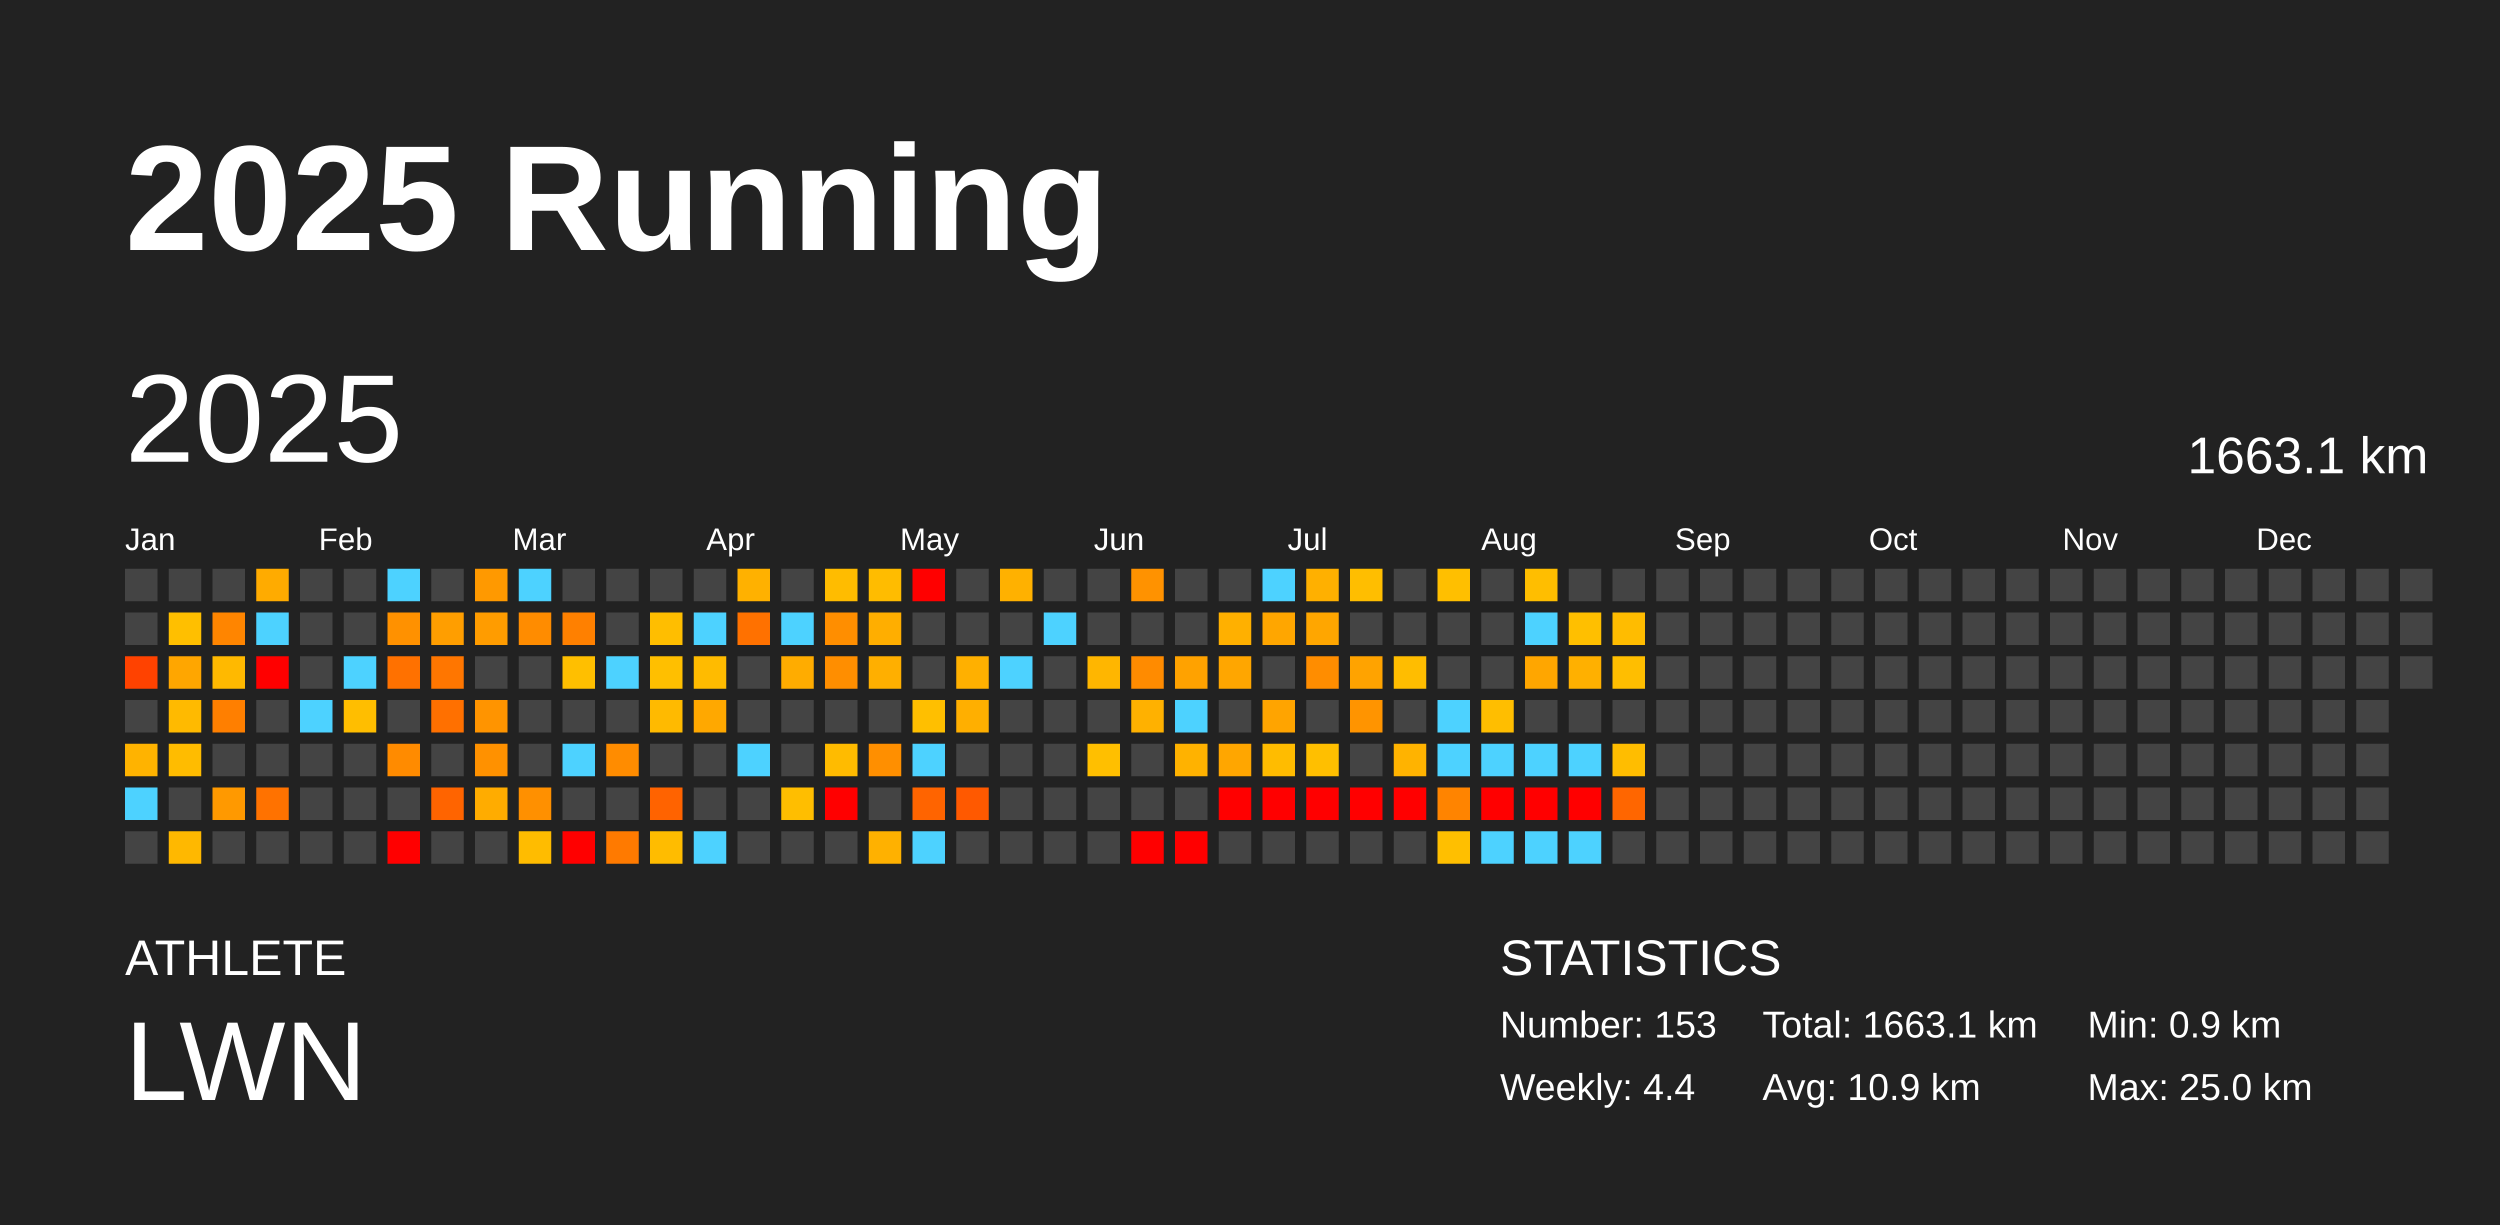
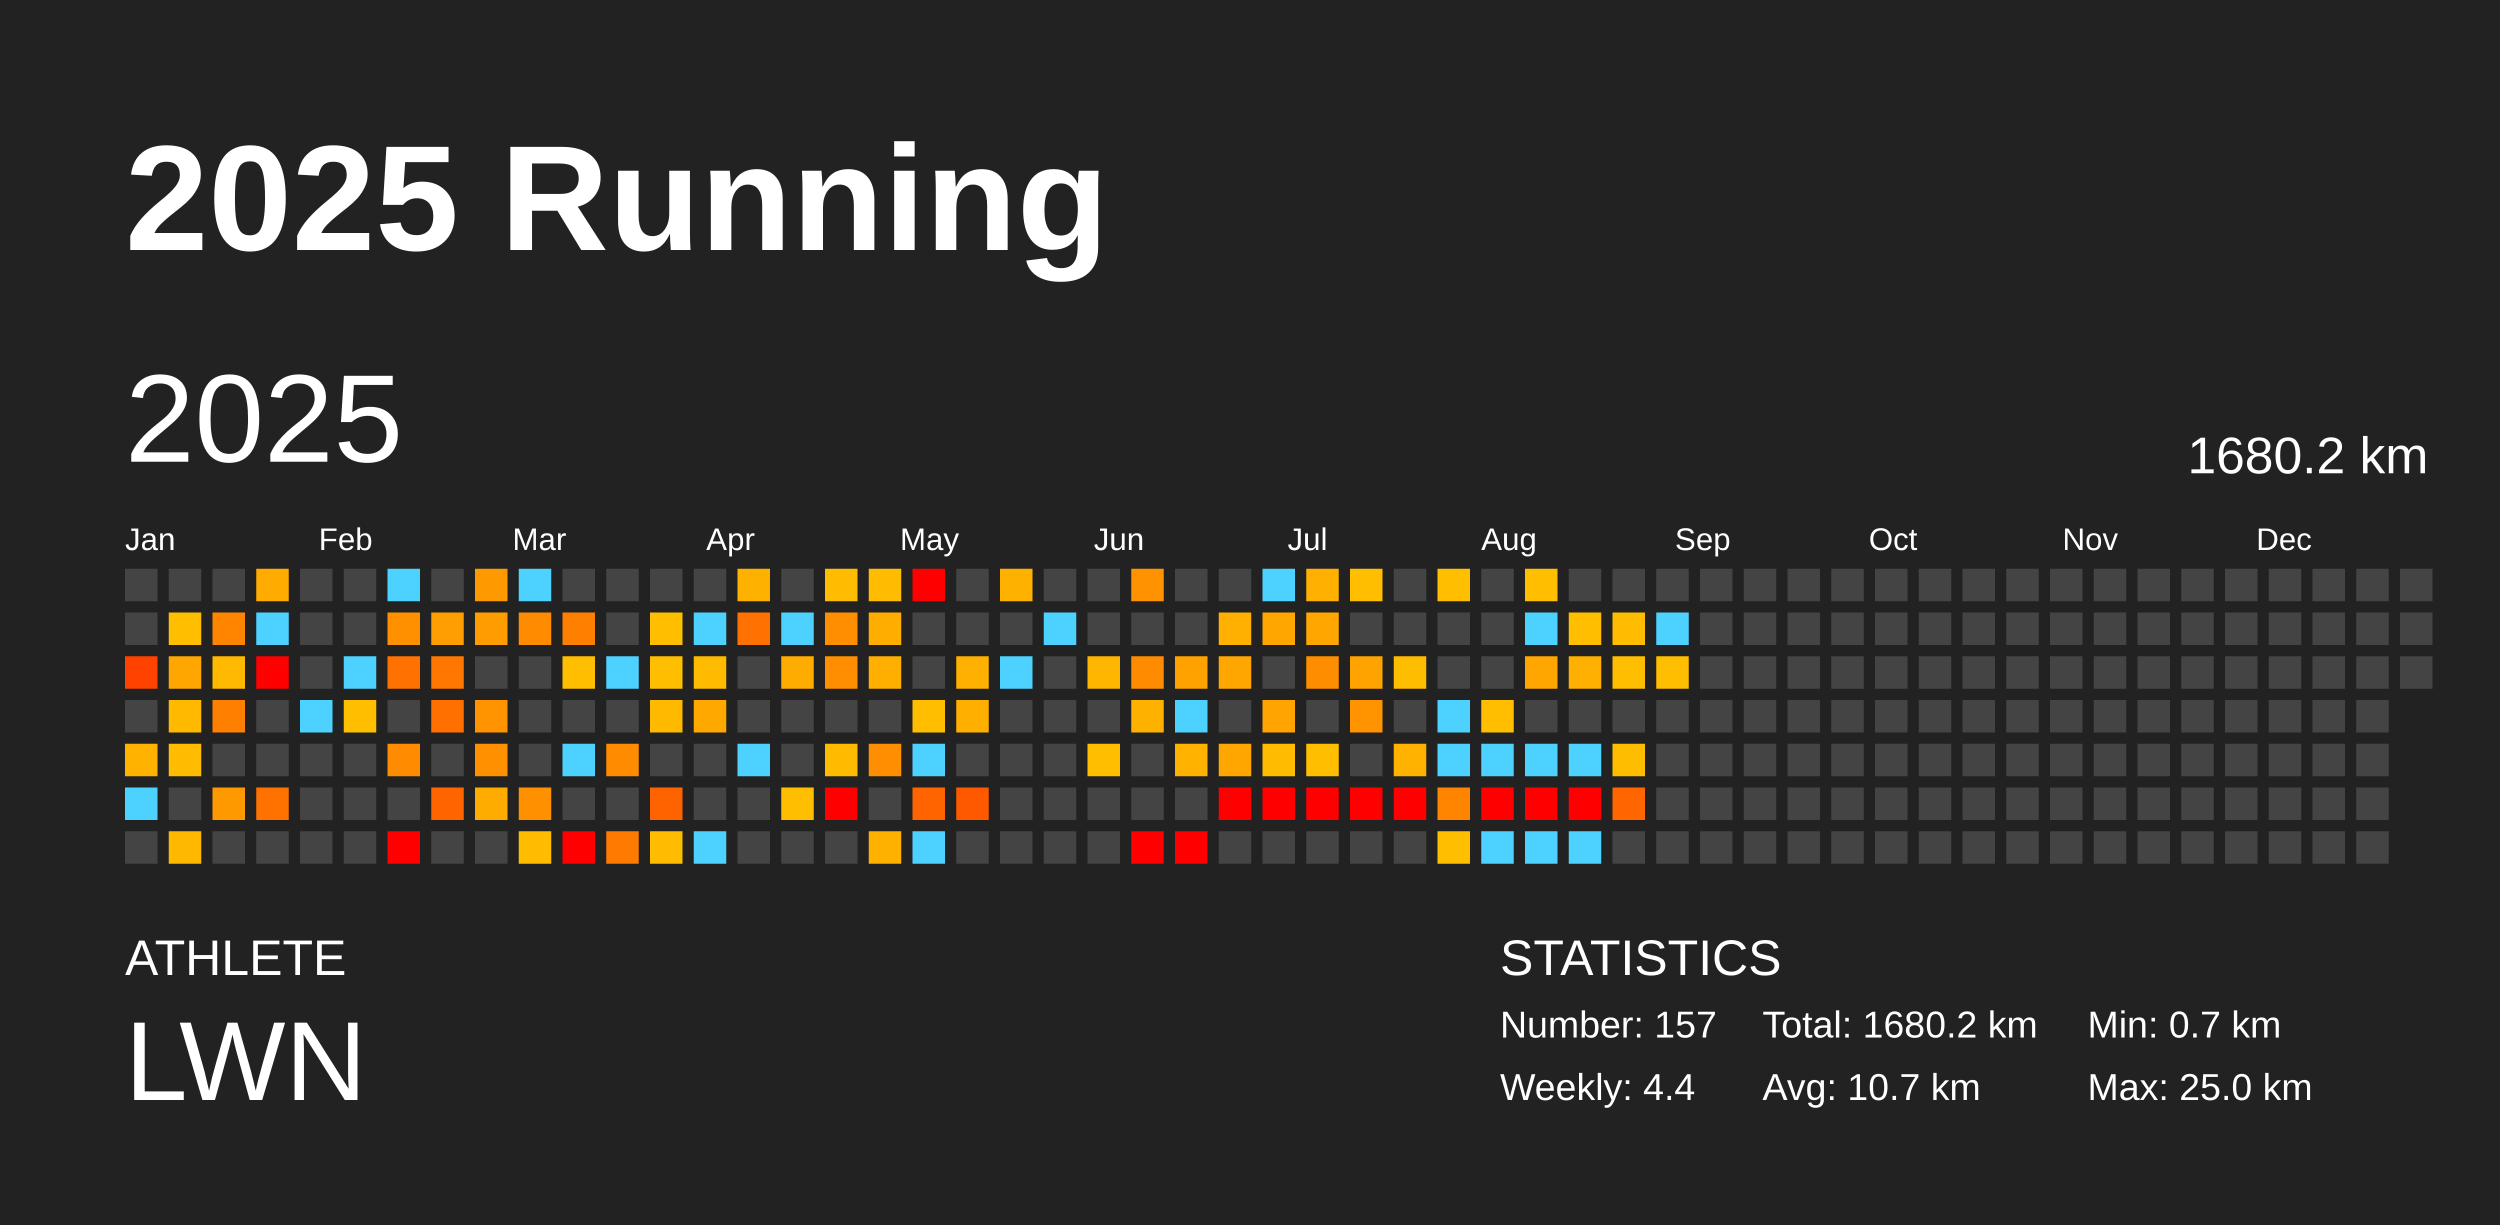
<svg xmlns="http://www.w3.org/2000/svg" baseProfile="full" height="98mm" version="1.1" viewBox="0,0,200,98" width="200mm">
  <defs />
  <rect fill="#222222" height="98" width="200" x="0" y="0" />
  <text fill="#FFFFFF" style="font-size:12px; font-family:Arial; font-weight:bold;" x="10" y="20">2025 Running</text>
  <text fill="#FFFFFF" style="font-size:4px; font-family:Arial" x="10" y="78">ATHLETE</text>
  <text fill="#FFFFFF" style="font-size:9px; font-family:Arial" x="10" y="88">LWN</text>
  <text fill="#FFFFFF" style="font-size:4px; font-family:Arial" x="120" y="78">STATISTICS</text>
-   <text fill="#FFFFFF" style="font-size:3px; font-family:Arial" x="120" y="83">Number: 153</text>
+   <text fill="#FFFFFF" style="font-size:3px; font-family:Arial" x="120" y="83">Number: 157</text>
  <text fill="#FFFFFF" style="font-size:3px; font-family:Arial" x="120" y="88">Weekly: 4.4</text>
-   <text fill="#FFFFFF" style="font-size:3px; font-family:Arial" x="141" y="83">Total: 1663.1 km</text>
-   <text fill="#FFFFFF" style="font-size:3px; font-family:Arial" x="141" y="88">Avg: 10.9 km</text>
-   <text fill="#FFFFFF" style="font-size:3px; font-family:Arial" x="167" y="83">Min: 0.9 km</text>
+   <text fill="#FFFFFF" style="font-size:3px; font-family:Arial" x="141" y="83">Total: 1680.2 km</text>
+   <text fill="#FFFFFF" style="font-size:3px; font-family:Arial" x="141" y="88">Avg: 10.7 km</text>
+   <text fill="#FFFFFF" style="font-size:3px; font-family:Arial" x="167" y="83">Min: 0.7 km</text>
  <text fill="#FFFFFF" style="font-size:3px; font-family:Arial" x="167" y="88">Max: 25.0 km</text>
  <text dominant-baseline="hanging" fill="#FFFFFF" style="font-size:10.0px; font-family:Arial;" x="10" y="30">2025</text>
-   <text dominant-baseline="hanging" fill="#FFFFFF" style="font-size:4.125px; font-family:Arial;" x="175" y="35">1663.1 km</text>
+   <text dominant-baseline="hanging" fill="#FFFFFF" style="font-size:4.125px; font-family:Arial;" x="175" y="35">1680.2 km</text>
  <text fill="#FFFFFF" style="font-size:2.5px; font-family:Arial" x="10.0" y="44">Jan</text>
  <text fill="#FFFFFF" style="font-size:2.5px; font-family:Arial" x="25.5" y="44">Feb</text>
  <text fill="#FFFFFF" style="font-size:2.5px; font-family:Arial" x="41.0" y="44">Mar</text>
  <text fill="#FFFFFF" style="font-size:2.5px; font-family:Arial" x="56.5" y="44">Apr</text>
  <text fill="#FFFFFF" style="font-size:2.5px; font-family:Arial" x="72.0" y="44">May</text>
  <text fill="#FFFFFF" style="font-size:2.5px; font-family:Arial" x="87.5" y="44">Jun</text>
  <text fill="#FFFFFF" style="font-size:2.5px; font-family:Arial" x="103.0" y="44">Jul</text>
  <text fill="#FFFFFF" style="font-size:2.5px; font-family:Arial" x="118.5" y="44">Aug</text>
  <text fill="#FFFFFF" style="font-size:2.5px; font-family:Arial" x="134.0" y="44">Sep</text>
  <text fill="#FFFFFF" style="font-size:2.5px; font-family:Arial" x="149.5" y="44">Oct</text>
  <text fill="#FFFFFF" style="font-size:2.5px; font-family:Arial" x="165.0" y="44">Nov</text>
  <text fill="#FFFFFF" style="font-size:2.5px; font-family:Arial" x="180.5" y="44">Dec</text>
  <rect fill="#444444" height="2.6" width="2.6" x="10.0" y="45.5" />
  <rect fill="#444444" height="2.6" width="2.6" x="10.0" y="49.0" />
  <rect fill="#ff4200" height="2.6" width="2.6" x="10.0" y="52.5" />
  <rect fill="#444444" height="2.6" width="2.6" x="10.0" y="56.0" />
  <rect fill="#ffb300" height="2.6" width="2.6" x="10.0" y="59.5" />
  <rect fill="#4dd2ff" height="2.6" width="2.6" x="10.0" y="63.0" />
  <rect fill="#444444" height="2.6" width="2.6" x="10.0" y="66.5" />
  <rect fill="#444444" height="2.6" width="2.6" x="13.5" y="45.5" />
  <rect fill="#ffbf00" height="2.6" width="2.6" x="13.5" y="49.0" />
  <rect fill="#ffa600" height="2.6" width="2.6" x="13.5" y="52.5" />
  <rect fill="#ffba00" height="2.6" width="2.6" x="13.5" y="56.0" />
  <rect fill="#ffbc00" height="2.6" width="2.6" x="13.5" y="59.5" />
  <rect fill="#444444" height="2.6" width="2.6" x="13.5" y="63.0" />
  <rect fill="#ffb800" height="2.6" width="2.6" x="13.5" y="66.5" />
  <rect fill="#444444" height="2.6" width="2.6" x="17.0" y="45.5" />
  <rect fill="#ff8500" height="2.6" width="2.6" x="17.0" y="49.0" />
  <rect fill="#ffb900" height="2.6" width="2.6" x="17.0" y="52.5" />
  <rect fill="#ff7f00" height="2.6" width="2.6" x="17.0" y="56.0" />
  <rect fill="#444444" height="2.6" width="2.6" x="17.0" y="59.5" />
  <rect fill="#ff9900" height="2.6" width="2.6" x="17.0" y="63.0" />
  <rect fill="#444444" height="2.6" width="2.6" x="17.0" y="66.5" />
  <rect fill="#ffab00" height="2.6" width="2.6" x="20.5" y="45.5" />
  <rect fill="#4dd2ff" height="2.6" width="2.6" x="20.5" y="49.0" />
  <rect fill="red" height="2.6" width="2.6" x="20.5" y="52.5" />
  <rect fill="#444444" height="2.6" width="2.6" x="20.5" y="56.0" />
  <rect fill="#444444" height="2.6" width="2.6" x="20.5" y="59.5" />
  <rect fill="#ff7200" height="2.6" width="2.6" x="20.5" y="63.0" />
  <rect fill="#444444" height="2.6" width="2.6" x="20.5" y="66.5" />
  <rect fill="#444444" height="2.6" width="2.6" x="24.0" y="45.5" />
  <rect fill="#444444" height="2.6" width="2.6" x="24.0" y="49.0" />
  <rect fill="#444444" height="2.6" width="2.6" x="24.0" y="52.5" />
  <rect fill="#4dd2ff" height="2.6" width="2.6" x="24.0" y="56.0" />
  <rect fill="#444444" height="2.6" width="2.6" x="24.0" y="59.5" />
  <rect fill="#444444" height="2.6" width="2.6" x="24.0" y="63.0" />
  <rect fill="#444444" height="2.6" width="2.6" x="24.0" y="66.5" />
  <rect fill="#444444" height="2.6" width="2.6" x="27.5" y="45.5" />
  <rect fill="#444444" height="2.6" width="2.6" x="27.5" y="49.0" />
  <rect fill="#4dd2ff" height="2.6" width="2.6" x="27.5" y="52.5" />
  <rect fill="#ffbe00" height="2.6" width="2.6" x="27.5" y="56.0" />
  <rect fill="#444444" height="2.6" width="2.6" x="27.5" y="59.5" />
  <rect fill="#444444" height="2.6" width="2.6" x="27.5" y="63.0" />
  <rect fill="#444444" height="2.6" width="2.6" x="27.5" y="66.5" />
  <rect fill="#4dd2ff" height="2.6" width="2.6" x="31.0" y="45.5" />
  <rect fill="#ff9100" height="2.6" width="2.6" x="31.0" y="49.0" />
  <rect fill="#ff7100" height="2.6" width="2.6" x="31.0" y="52.5" />
  <rect fill="#444444" height="2.6" width="2.6" x="31.0" y="56.0" />
  <rect fill="#ff8b00" height="2.6" width="2.6" x="31.0" y="59.5" />
  <rect fill="#444444" height="2.6" width="2.6" x="31.0" y="63.0" />
  <rect fill="red" height="2.6" width="2.6" x="31.0" y="66.5" />
  <rect fill="#444444" height="2.6" width="2.6" x="34.5" y="45.5" />
  <rect fill="#ff9e00" height="2.6" width="2.6" x="34.5" y="49.0" />
  <rect fill="#ff7600" height="2.6" width="2.6" x="34.5" y="52.5" />
  <rect fill="#ff7000" height="2.6" width="2.6" x="34.5" y="56.0" />
  <rect fill="#444444" height="2.6" width="2.6" x="34.5" y="59.5" />
  <rect fill="#ff6400" height="2.6" width="2.6" x="34.5" y="63.0" />
  <rect fill="#444444" height="2.6" width="2.6" x="34.5" y="66.5" />
  <rect fill="#ff9900" height="2.6" width="2.6" x="38.0" y="45.5" />
  <rect fill="#ff9c00" height="2.6" width="2.6" x="38.0" y="49.0" />
  <rect fill="#444444" height="2.6" width="2.6" x="38.0" y="52.5" />
  <rect fill="#ff9400" height="2.6" width="2.6" x="38.0" y="56.0" />
  <rect fill="#ff9100" height="2.6" width="2.6" x="38.0" y="59.5" />
  <rect fill="#ffac00" height="2.6" width="2.6" x="38.0" y="63.0" />
  <rect fill="#444444" height="2.6" width="2.6" x="38.0" y="66.5" />
  <rect fill="#4dd2ff" height="2.6" width="2.6" x="41.5" y="45.5" />
  <rect fill="#ff8c00" height="2.6" width="2.6" x="41.5" y="49.0" />
  <rect fill="#444444" height="2.6" width="2.6" x="41.5" y="52.5" />
  <rect fill="#444444" height="2.6" width="2.6" x="41.5" y="56.0" />
  <rect fill="#444444" height="2.6" width="2.6" x="41.5" y="59.5" />
  <rect fill="#ff9000" height="2.6" width="2.6" x="41.5" y="63.0" />
  <rect fill="#ffbc00" height="2.6" width="2.6" x="41.5" y="66.5" />
  <rect fill="#444444" height="2.6" width="2.6" x="45.0" y="45.5" />
  <rect fill="#ff8000" height="2.6" width="2.6" x="45.0" y="49.0" />
  <rect fill="#ffbf00" height="2.6" width="2.6" x="45.0" y="52.5" />
  <rect fill="#444444" height="2.6" width="2.6" x="45.0" y="56.0" />
  <rect fill="#4dd2ff" height="2.6" width="2.6" x="45.0" y="59.5" />
  <rect fill="#444444" height="2.6" width="2.6" x="45.0" y="63.0" />
  <rect fill="red" height="2.6" width="2.6" x="45.0" y="66.5" />
  <rect fill="#444444" height="2.6" width="2.6" x="48.5" y="45.5" />
  <rect fill="#444444" height="2.6" width="2.6" x="48.5" y="49.0" />
  <rect fill="#4dd2ff" height="2.6" width="2.6" x="48.5" y="52.5" />
  <rect fill="#444444" height="2.6" width="2.6" x="48.5" y="56.0" />
  <rect fill="#ff8c00" height="2.6" width="2.6" x="48.5" y="59.5" />
  <rect fill="#444444" height="2.6" width="2.6" x="48.5" y="63.0" />
  <rect fill="#ff7a00" height="2.6" width="2.6" x="48.5" y="66.5" />
  <rect fill="#444444" height="2.6" width="2.6" x="52.0" y="45.5" />
  <rect fill="#ffbe00" height="2.6" width="2.6" x="52.0" y="49.0" />
  <rect fill="#ffbf00" height="2.6" width="2.6" x="52.0" y="52.5" />
  <rect fill="#ffba00" height="2.6" width="2.6" x="52.0" y="56.0" />
  <rect fill="#444444" height="2.6" width="2.6" x="52.0" y="59.5" />
  <rect fill="#ff6300" height="2.6" width="2.6" x="52.0" y="63.0" />
  <rect fill="#ffbc00" height="2.6" width="2.6" x="52.0" y="66.5" />
  <rect fill="#444444" height="2.6" width="2.6" x="55.5" y="45.5" />
  <rect fill="#4dd2ff" height="2.6" width="2.6" x="55.5" y="49.0" />
  <rect fill="#ffbb00" height="2.6" width="2.6" x="55.5" y="52.5" />
  <rect fill="#ffa800" height="2.6" width="2.6" x="55.5" y="56.0" />
  <rect fill="#444444" height="2.6" width="2.6" x="55.5" y="59.5" />
  <rect fill="#444444" height="2.6" width="2.6" x="55.5" y="63.0" />
  <rect fill="#4dd2ff" height="2.6" width="2.6" x="55.5" y="66.5" />
  <rect fill="#ffb100" height="2.6" width="2.6" x="59.0" y="45.5" />
  <rect fill="#ff7100" height="2.6" width="2.6" x="59.0" y="49.0" />
  <rect fill="#444444" height="2.6" width="2.6" x="59.0" y="52.5" />
  <rect fill="#444444" height="2.6" width="2.6" x="59.0" y="56.0" />
  <rect fill="#4dd2ff" height="2.6" width="2.6" x="59.0" y="59.5" />
  <rect fill="#444444" height="2.6" width="2.6" x="59.0" y="63.0" />
  <rect fill="#444444" height="2.6" width="2.6" x="59.0" y="66.5" />
  <rect fill="#444444" height="2.6" width="2.6" x="62.5" y="45.5" />
  <rect fill="#4dd2ff" height="2.6" width="2.6" x="62.5" y="49.0" />
  <rect fill="#ffac00" height="2.6" width="2.6" x="62.5" y="52.5" />
  <rect fill="#444444" height="2.6" width="2.6" x="62.5" y="56.0" />
  <rect fill="#444444" height="2.6" width="2.6" x="62.5" y="59.5" />
  <rect fill="#ffbe00" height="2.6" width="2.6" x="62.5" y="63.0" />
  <rect fill="#444444" height="2.6" width="2.6" x="62.5" y="66.5" />
  <rect fill="#ffbc00" height="2.6" width="2.6" x="66.0" y="45.5" />
  <rect fill="#ff8e00" height="2.6" width="2.6" x="66.0" y="49.0" />
  <rect fill="#ff8e00" height="2.6" width="2.6" x="66.0" y="52.5" />
  <rect fill="#444444" height="2.6" width="2.6" x="66.0" y="56.0" />
  <rect fill="#ffbb00" height="2.6" width="2.6" x="66.0" y="59.5" />
  <rect fill="red" height="2.6" width="2.6" x="66.0" y="63.0" />
  <rect fill="#444444" height="2.6" width="2.6" x="66.0" y="66.5" />
  <rect fill="#ffbc00" height="2.6" width="2.6" x="69.5" y="45.5" />
  <rect fill="#ffae00" height="2.6" width="2.6" x="69.5" y="49.0" />
  <rect fill="#ffaf00" height="2.6" width="2.6" x="69.5" y="52.5" />
  <rect fill="#444444" height="2.6" width="2.6" x="69.5" y="56.0" />
  <rect fill="#ff8f00" height="2.6" width="2.6" x="69.5" y="59.5" />
  <rect fill="#444444" height="2.6" width="2.6" x="69.5" y="63.0" />
  <rect fill="#ffb100" height="2.6" width="2.6" x="69.5" y="66.5" />
  <rect fill="red" height="2.6" width="2.6" x="73.0" y="45.5" />
  <rect fill="#444444" height="2.6" width="2.6" x="73.0" y="49.0" />
  <rect fill="#444444" height="2.6" width="2.6" x="73.0" y="52.5" />
  <rect fill="#ffbf00" height="2.6" width="2.6" x="73.0" y="56.0" />
  <rect fill="#4dd2ff" height="2.6" width="2.6" x="73.0" y="59.5" />
  <rect fill="#ff6400" height="2.6" width="2.6" x="73.0" y="63.0" />
  <rect fill="#4dd2ff" height="2.6" width="2.6" x="73.0" y="66.5" />
  <rect fill="#444444" height="2.6" width="2.6" x="76.5" y="45.5" />
  <rect fill="#444444" height="2.6" width="2.6" x="76.5" y="49.0" />
  <rect fill="#ffb000" height="2.6" width="2.6" x="76.5" y="52.5" />
  <rect fill="#ffaf00" height="2.6" width="2.6" x="76.5" y="56.0" />
  <rect fill="#444444" height="2.6" width="2.6" x="76.5" y="59.5" />
  <rect fill="#ff5900" height="2.6" width="2.6" x="76.5" y="63.0" />
  <rect fill="#444444" height="2.6" width="2.6" x="76.5" y="66.5" />
  <rect fill="#ffb100" height="2.6" width="2.6" x="80.0" y="45.5" />
  <rect fill="#444444" height="2.6" width="2.6" x="80.0" y="49.0" />
  <rect fill="#4dd2ff" height="2.6" width="2.6" x="80.0" y="52.5" />
  <rect fill="#444444" height="2.6" width="2.6" x="80.0" y="56.0" />
  <rect fill="#444444" height="2.6" width="2.6" x="80.0" y="59.5" />
  <rect fill="#444444" height="2.6" width="2.6" x="80.0" y="63.0" />
  <rect fill="#444444" height="2.6" width="2.6" x="80.0" y="66.5" />
  <rect fill="#444444" height="2.6" width="2.6" x="83.5" y="45.5" />
  <rect fill="#4dd2ff" height="2.6" width="2.6" x="83.5" y="49.0" />
  <rect fill="#444444" height="2.6" width="2.6" x="83.5" y="52.5" />
  <rect fill="#444444" height="2.6" width="2.6" x="83.5" y="56.0" />
  <rect fill="#444444" height="2.6" width="2.6" x="83.5" y="59.5" />
  <rect fill="#444444" height="2.6" width="2.6" x="83.5" y="63.0" />
  <rect fill="#444444" height="2.6" width="2.6" x="83.5" y="66.5" />
  <rect fill="#444444" height="2.6" width="2.6" x="87.0" y="45.5" />
  <rect fill="#444444" height="2.6" width="2.6" x="87.0" y="49.0" />
  <rect fill="#ffb600" height="2.6" width="2.6" x="87.0" y="52.5" />
  <rect fill="#444444" height="2.6" width="2.6" x="87.0" y="56.0" />
  <rect fill="#ffbf00" height="2.6" width="2.6" x="87.0" y="59.5" />
  <rect fill="#444444" height="2.6" width="2.6" x="87.0" y="63.0" />
  <rect fill="#444444" height="2.6" width="2.6" x="87.0" y="66.5" />
  <rect fill="#ff9200" height="2.6" width="2.6" x="90.5" y="45.5" />
  <rect fill="#444444" height="2.6" width="2.6" x="90.5" y="49.0" />
  <rect fill="#ff8b00" height="2.6" width="2.6" x="90.5" y="52.5" />
  <rect fill="#ffb100" height="2.6" width="2.6" x="90.5" y="56.0" />
  <rect fill="#444444" height="2.6" width="2.6" x="90.5" y="59.5" />
  <rect fill="#444444" height="2.6" width="2.6" x="90.5" y="63.0" />
  <rect fill="red" height="2.6" width="2.6" x="90.5" y="66.5" />
  <rect fill="#444444" height="2.6" width="2.6" x="94.0" y="45.5" />
  <rect fill="#444444" height="2.6" width="2.6" x="94.0" y="49.0" />
  <rect fill="#ffa200" height="2.6" width="2.6" x="94.0" y="52.5" />
  <rect fill="#4dd2ff" height="2.6" width="2.6" x="94.0" y="56.0" />
  <rect fill="#ffb200" height="2.6" width="2.6" x="94.0" y="59.5" />
  <rect fill="#444444" height="2.6" width="2.6" x="94.0" y="63.0" />
  <rect fill="red" height="2.6" width="2.6" x="94.0" y="66.5" />
  <rect fill="#444444" height="2.6" width="2.6" x="97.5" y="45.5" />
  <rect fill="#ffb000" height="2.6" width="2.6" x="97.5" y="49.0" />
  <rect fill="#ffa600" height="2.6" width="2.6" x="97.5" y="52.5" />
  <rect fill="#444444" height="2.6" width="2.6" x="97.5" y="56.0" />
  <rect fill="#ffa600" height="2.6" width="2.6" x="97.5" y="59.5" />
  <rect fill="red" height="2.6" width="2.6" x="97.5" y="63.0" />
  <rect fill="#444444" height="2.6" width="2.6" x="97.5" y="66.5" />
  <rect fill="#4dd2ff" height="2.6" width="2.6" x="101.0" y="45.5" />
  <rect fill="#ffa600" height="2.6" width="2.6" x="101.0" y="49.0" />
  <rect fill="#444444" height="2.6" width="2.6" x="101.0" y="52.5" />
  <rect fill="#ffa400" height="2.6" width="2.6" x="101.0" y="56.0" />
  <rect fill="#ffbc00" height="2.6" width="2.6" x="101.0" y="59.5" />
  <rect fill="red" height="2.6" width="2.6" x="101.0" y="63.0" />
  <rect fill="#444444" height="2.6" width="2.6" x="101.0" y="66.5" />
  <rect fill="#ffb000" height="2.6" width="2.6" x="104.5" y="45.5" />
  <rect fill="#ffa600" height="2.6" width="2.6" x="104.5" y="49.0" />
  <rect fill="#ff8d00" height="2.6" width="2.6" x="104.5" y="52.5" />
  <rect fill="#444444" height="2.6" width="2.6" x="104.5" y="56.0" />
  <rect fill="#ffbf00" height="2.6" width="2.6" x="104.5" y="59.5" />
  <rect fill="red" height="2.6" width="2.6" x="104.5" y="63.0" />
  <rect fill="#444444" height="2.6" width="2.6" x="104.5" y="66.5" />
  <rect fill="#ffbe00" height="2.6" width="2.6" x="108.0" y="45.5" />
  <rect fill="#444444" height="2.6" width="2.6" x="108.0" y="49.0" />
  <rect fill="#ffa300" height="2.6" width="2.6" x="108.0" y="52.5" />
  <rect fill="#ff9400" height="2.6" width="2.6" x="108.0" y="56.0" />
  <rect fill="#444444" height="2.6" width="2.6" x="108.0" y="59.5" />
  <rect fill="red" height="2.6" width="2.6" x="108.0" y="63.0" />
  <rect fill="#444444" height="2.6" width="2.6" x="108.0" y="66.5" />
  <rect fill="#444444" height="2.6" width="2.6" x="111.5" y="45.5" />
  <rect fill="#444444" height="2.6" width="2.6" x="111.5" y="49.0" />
  <rect fill="#ffbd00" height="2.6" width="2.6" x="111.5" y="52.5" />
  <rect fill="#444444" height="2.6" width="2.6" x="111.5" y="56.0" />
  <rect fill="#ffb300" height="2.6" width="2.6" x="111.5" y="59.5" />
  <rect fill="red" height="2.6" width="2.6" x="111.5" y="63.0" />
  <rect fill="#444444" height="2.6" width="2.6" x="111.5" y="66.5" />
  <rect fill="#ffbf00" height="2.6" width="2.6" x="115.0" y="45.5" />
  <rect fill="#444444" height="2.6" width="2.6" x="115.0" y="49.0" />
  <rect fill="#444444" height="2.6" width="2.6" x="115.0" y="52.5" />
  <rect fill="#4dd2ff" height="2.6" width="2.6" x="115.0" y="56.0" />
  <rect fill="#4dd2ff" height="2.6" width="2.6" x="115.0" y="59.5" />
  <rect fill="#ff8400" height="2.6" width="2.6" x="115.0" y="63.0" />
  <rect fill="#ffbf00" height="2.6" width="2.6" x="115.0" y="66.5" />
  <rect fill="#444444" height="2.6" width="2.6" x="118.5" y="45.5" />
  <rect fill="#444444" height="2.6" width="2.6" x="118.5" y="49.0" />
  <rect fill="#444444" height="2.6" width="2.6" x="118.5" y="52.5" />
  <rect fill="#ffbe00" height="2.6" width="2.6" x="118.5" y="56.0" />
  <rect fill="#4dd2ff" height="2.6" width="2.6" x="118.5" y="59.5" />
  <rect fill="red" height="2.6" width="2.6" x="118.5" y="63.0" />
  <rect fill="#4dd2ff" height="2.6" width="2.6" x="118.5" y="66.5" />
  <rect fill="#ffbe00" height="2.6" width="2.6" x="122.0" y="45.5" />
  <rect fill="#4dd2ff" height="2.6" width="2.6" x="122.0" y="49.0" />
  <rect fill="#ffa600" height="2.6" width="2.6" x="122.0" y="52.5" />
  <rect fill="#444444" height="2.6" width="2.6" x="122.0" y="56.0" />
  <rect fill="#4dd2ff" height="2.6" width="2.6" x="122.0" y="59.5" />
  <rect fill="red" height="2.6" width="2.6" x="122.0" y="63.0" />
  <rect fill="#4dd2ff" height="2.6" width="2.6" x="122.0" y="66.5" />
  <rect fill="#444444" height="2.6" width="2.6" x="125.5" y="45.5" />
  <rect fill="#ffbf00" height="2.6" width="2.6" x="125.5" y="49.0" />
  <rect fill="#ffb000" height="2.6" width="2.6" x="125.5" y="52.5" />
  <rect fill="#444444" height="2.6" width="2.6" x="125.5" y="56.0" />
  <rect fill="#4dd2ff" height="2.6" width="2.6" x="125.5" y="59.5" />
  <rect fill="red" height="2.6" width="2.6" x="125.5" y="63.0" />
  <rect fill="#4dd2ff" height="2.6" width="2.6" x="125.5" y="66.5" />
  <rect fill="#444444" height="2.6" width="2.6" x="129.0" y="45.5" />
  <rect fill="#ffbc00" height="2.6" width="2.6" x="129.0" y="49.0" />
  <rect fill="#ffbe00" height="2.6" width="2.6" x="129.0" y="52.5" />
  <rect fill="#444444" height="2.6" width="2.6" x="129.0" y="56.0" />
  <rect fill="#ffbd00" height="2.6" width="2.6" x="129.0" y="59.5" />
  <rect fill="#ff6600" height="2.6" width="2.6" x="129.0" y="63.0" />
  <rect fill="#444444" height="2.6" width="2.6" x="129.0" y="66.5" />
  <rect fill="#444444" height="2.6" width="2.6" x="132.5" y="45.5" />
-   <rect fill="#444444" height="2.6" width="2.6" x="132.5" y="49.0" />
-   <rect fill="#444444" height="2.6" width="2.6" x="132.5" y="52.5" />
+   <rect fill="#4dd2ff" height="2.6" width="2.6" x="132.5" y="49.0" />
+   <rect fill="#ffbe00" height="2.6" width="2.6" x="132.5" y="52.5" />
  <rect fill="#444444" height="2.6" width="2.6" x="132.5" y="56.0" />
  <rect fill="#444444" height="2.6" width="2.6" x="132.5" y="59.5" />
  <rect fill="#444444" height="2.6" width="2.6" x="132.5" y="63.0" />
  <rect fill="#444444" height="2.6" width="2.6" x="132.5" y="66.5" />
  <rect fill="#444444" height="2.6" width="2.6" x="136.0" y="45.5" />
  <rect fill="#444444" height="2.6" width="2.6" x="136.0" y="49.0" />
  <rect fill="#444444" height="2.6" width="2.6" x="136.0" y="52.5" />
  <rect fill="#444444" height="2.6" width="2.6" x="136.0" y="56.0" />
  <rect fill="#444444" height="2.6" width="2.6" x="136.0" y="59.5" />
  <rect fill="#444444" height="2.6" width="2.6" x="136.0" y="63.0" />
  <rect fill="#444444" height="2.6" width="2.6" x="136.0" y="66.5" />
  <rect fill="#444444" height="2.6" width="2.6" x="139.5" y="45.5" />
  <rect fill="#444444" height="2.6" width="2.6" x="139.5" y="49.0" />
  <rect fill="#444444" height="2.6" width="2.6" x="139.5" y="52.5" />
  <rect fill="#444444" height="2.6" width="2.6" x="139.5" y="56.0" />
  <rect fill="#444444" height="2.6" width="2.6" x="139.5" y="59.5" />
  <rect fill="#444444" height="2.6" width="2.6" x="139.5" y="63.0" />
  <rect fill="#444444" height="2.6" width="2.6" x="139.5" y="66.5" />
  <rect fill="#444444" height="2.6" width="2.6" x="143.0" y="45.5" />
  <rect fill="#444444" height="2.6" width="2.6" x="143.0" y="49.0" />
  <rect fill="#444444" height="2.6" width="2.6" x="143.0" y="52.5" />
  <rect fill="#444444" height="2.6" width="2.6" x="143.0" y="56.0" />
  <rect fill="#444444" height="2.6" width="2.6" x="143.0" y="59.5" />
  <rect fill="#444444" height="2.6" width="2.6" x="143.0" y="63.0" />
  <rect fill="#444444" height="2.6" width="2.6" x="143.0" y="66.5" />
  <rect fill="#444444" height="2.6" width="2.6" x="146.5" y="45.5" />
  <rect fill="#444444" height="2.6" width="2.6" x="146.5" y="49.0" />
  <rect fill="#444444" height="2.6" width="2.6" x="146.5" y="52.5" />
  <rect fill="#444444" height="2.6" width="2.6" x="146.5" y="56.0" />
  <rect fill="#444444" height="2.6" width="2.6" x="146.5" y="59.5" />
  <rect fill="#444444" height="2.6" width="2.6" x="146.5" y="63.0" />
  <rect fill="#444444" height="2.6" width="2.6" x="146.5" y="66.5" />
  <rect fill="#444444" height="2.6" width="2.6" x="150.0" y="45.5" />
  <rect fill="#444444" height="2.6" width="2.6" x="150.0" y="49.0" />
  <rect fill="#444444" height="2.6" width="2.6" x="150.0" y="52.5" />
  <rect fill="#444444" height="2.6" width="2.6" x="150.0" y="56.0" />
  <rect fill="#444444" height="2.6" width="2.6" x="150.0" y="59.5" />
  <rect fill="#444444" height="2.6" width="2.6" x="150.0" y="63.0" />
  <rect fill="#444444" height="2.6" width="2.6" x="150.0" y="66.5" />
  <rect fill="#444444" height="2.6" width="2.6" x="153.5" y="45.5" />
  <rect fill="#444444" height="2.6" width="2.6" x="153.5" y="49.0" />
  <rect fill="#444444" height="2.6" width="2.6" x="153.5" y="52.5" />
  <rect fill="#444444" height="2.6" width="2.6" x="153.5" y="56.0" />
  <rect fill="#444444" height="2.6" width="2.6" x="153.5" y="59.5" />
  <rect fill="#444444" height="2.6" width="2.6" x="153.5" y="63.0" />
  <rect fill="#444444" height="2.6" width="2.6" x="153.5" y="66.5" />
  <rect fill="#444444" height="2.6" width="2.6" x="157.0" y="45.5" />
  <rect fill="#444444" height="2.6" width="2.6" x="157.0" y="49.0" />
  <rect fill="#444444" height="2.6" width="2.6" x="157.0" y="52.5" />
  <rect fill="#444444" height="2.6" width="2.6" x="157.0" y="56.0" />
  <rect fill="#444444" height="2.6" width="2.6" x="157.0" y="59.5" />
  <rect fill="#444444" height="2.6" width="2.6" x="157.0" y="63.0" />
  <rect fill="#444444" height="2.6" width="2.6" x="157.0" y="66.5" />
  <rect fill="#444444" height="2.6" width="2.6" x="160.5" y="45.5" />
  <rect fill="#444444" height="2.6" width="2.6" x="160.5" y="49.0" />
  <rect fill="#444444" height="2.6" width="2.6" x="160.5" y="52.5" />
  <rect fill="#444444" height="2.6" width="2.6" x="160.5" y="56.0" />
  <rect fill="#444444" height="2.6" width="2.6" x="160.5" y="59.5" />
  <rect fill="#444444" height="2.6" width="2.6" x="160.5" y="63.0" />
  <rect fill="#444444" height="2.6" width="2.6" x="160.5" y="66.5" />
  <rect fill="#444444" height="2.6" width="2.6" x="164.0" y="45.5" />
  <rect fill="#444444" height="2.6" width="2.6" x="164.0" y="49.0" />
  <rect fill="#444444" height="2.6" width="2.6" x="164.0" y="52.5" />
  <rect fill="#444444" height="2.6" width="2.6" x="164.0" y="56.0" />
  <rect fill="#444444" height="2.6" width="2.6" x="164.0" y="59.5" />
  <rect fill="#444444" height="2.6" width="2.6" x="164.0" y="63.0" />
  <rect fill="#444444" height="2.6" width="2.6" x="164.0" y="66.5" />
  <rect fill="#444444" height="2.6" width="2.6" x="167.5" y="45.5" />
  <rect fill="#444444" height="2.6" width="2.6" x="167.5" y="49.0" />
  <rect fill="#444444" height="2.6" width="2.6" x="167.5" y="52.5" />
  <rect fill="#444444" height="2.6" width="2.6" x="167.5" y="56.0" />
  <rect fill="#444444" height="2.6" width="2.6" x="167.5" y="59.5" />
  <rect fill="#444444" height="2.6" width="2.6" x="167.5" y="63.0" />
  <rect fill="#444444" height="2.6" width="2.6" x="167.5" y="66.5" />
  <rect fill="#444444" height="2.6" width="2.6" x="171.0" y="45.5" />
  <rect fill="#444444" height="2.6" width="2.6" x="171.0" y="49.0" />
  <rect fill="#444444" height="2.6" width="2.6" x="171.0" y="52.5" />
  <rect fill="#444444" height="2.6" width="2.6" x="171.0" y="56.0" />
  <rect fill="#444444" height="2.6" width="2.6" x="171.0" y="59.5" />
  <rect fill="#444444" height="2.6" width="2.6" x="171.0" y="63.0" />
  <rect fill="#444444" height="2.6" width="2.6" x="171.0" y="66.5" />
  <rect fill="#444444" height="2.6" width="2.6" x="174.5" y="45.5" />
  <rect fill="#444444" height="2.6" width="2.6" x="174.5" y="49.0" />
  <rect fill="#444444" height="2.6" width="2.6" x="174.5" y="52.5" />
  <rect fill="#444444" height="2.6" width="2.6" x="174.5" y="56.0" />
  <rect fill="#444444" height="2.6" width="2.6" x="174.5" y="59.5" />
  <rect fill="#444444" height="2.6" width="2.6" x="174.5" y="63.0" />
  <rect fill="#444444" height="2.6" width="2.6" x="174.5" y="66.5" />
  <rect fill="#444444" height="2.6" width="2.6" x="178.0" y="45.5" />
  <rect fill="#444444" height="2.6" width="2.6" x="178.0" y="49.0" />
  <rect fill="#444444" height="2.6" width="2.6" x="178.0" y="52.5" />
  <rect fill="#444444" height="2.6" width="2.6" x="178.0" y="56.0" />
  <rect fill="#444444" height="2.6" width="2.6" x="178.0" y="59.5" />
  <rect fill="#444444" height="2.6" width="2.6" x="178.0" y="63.0" />
  <rect fill="#444444" height="2.6" width="2.6" x="178.0" y="66.5" />
  <rect fill="#444444" height="2.6" width="2.6" x="181.5" y="45.5" />
  <rect fill="#444444" height="2.6" width="2.6" x="181.5" y="49.0" />
  <rect fill="#444444" height="2.6" width="2.6" x="181.5" y="52.5" />
  <rect fill="#444444" height="2.6" width="2.6" x="181.5" y="56.0" />
  <rect fill="#444444" height="2.6" width="2.6" x="181.5" y="59.5" />
  <rect fill="#444444" height="2.6" width="2.6" x="181.5" y="63.0" />
  <rect fill="#444444" height="2.6" width="2.6" x="181.5" y="66.5" />
  <rect fill="#444444" height="2.6" width="2.6" x="185.0" y="45.5" />
  <rect fill="#444444" height="2.6" width="2.6" x="185.0" y="49.0" />
  <rect fill="#444444" height="2.6" width="2.6" x="185.0" y="52.5" />
  <rect fill="#444444" height="2.6" width="2.6" x="185.0" y="56.0" />
  <rect fill="#444444" height="2.6" width="2.6" x="185.0" y="59.5" />
  <rect fill="#444444" height="2.6" width="2.6" x="185.0" y="63.0" />
  <rect fill="#444444" height="2.6" width="2.6" x="185.0" y="66.5" />
  <rect fill="#444444" height="2.6" width="2.6" x="188.5" y="45.5" />
  <rect fill="#444444" height="2.6" width="2.6" x="188.5" y="49.0" />
  <rect fill="#444444" height="2.6" width="2.6" x="188.5" y="52.5" />
  <rect fill="#444444" height="2.6" width="2.6" x="188.5" y="56.0" />
  <rect fill="#444444" height="2.6" width="2.6" x="188.5" y="59.5" />
  <rect fill="#444444" height="2.6" width="2.6" x="188.5" y="63.0" />
  <rect fill="#444444" height="2.6" width="2.6" x="188.5" y="66.5" />
  <rect fill="#444444" height="2.6" width="2.6" x="192.0" y="45.5" />
  <rect fill="#444444" height="2.6" width="2.6" x="192.0" y="49.0" />
  <rect fill="#444444" height="2.6" width="2.6" x="192.0" y="52.5" />
</svg>
